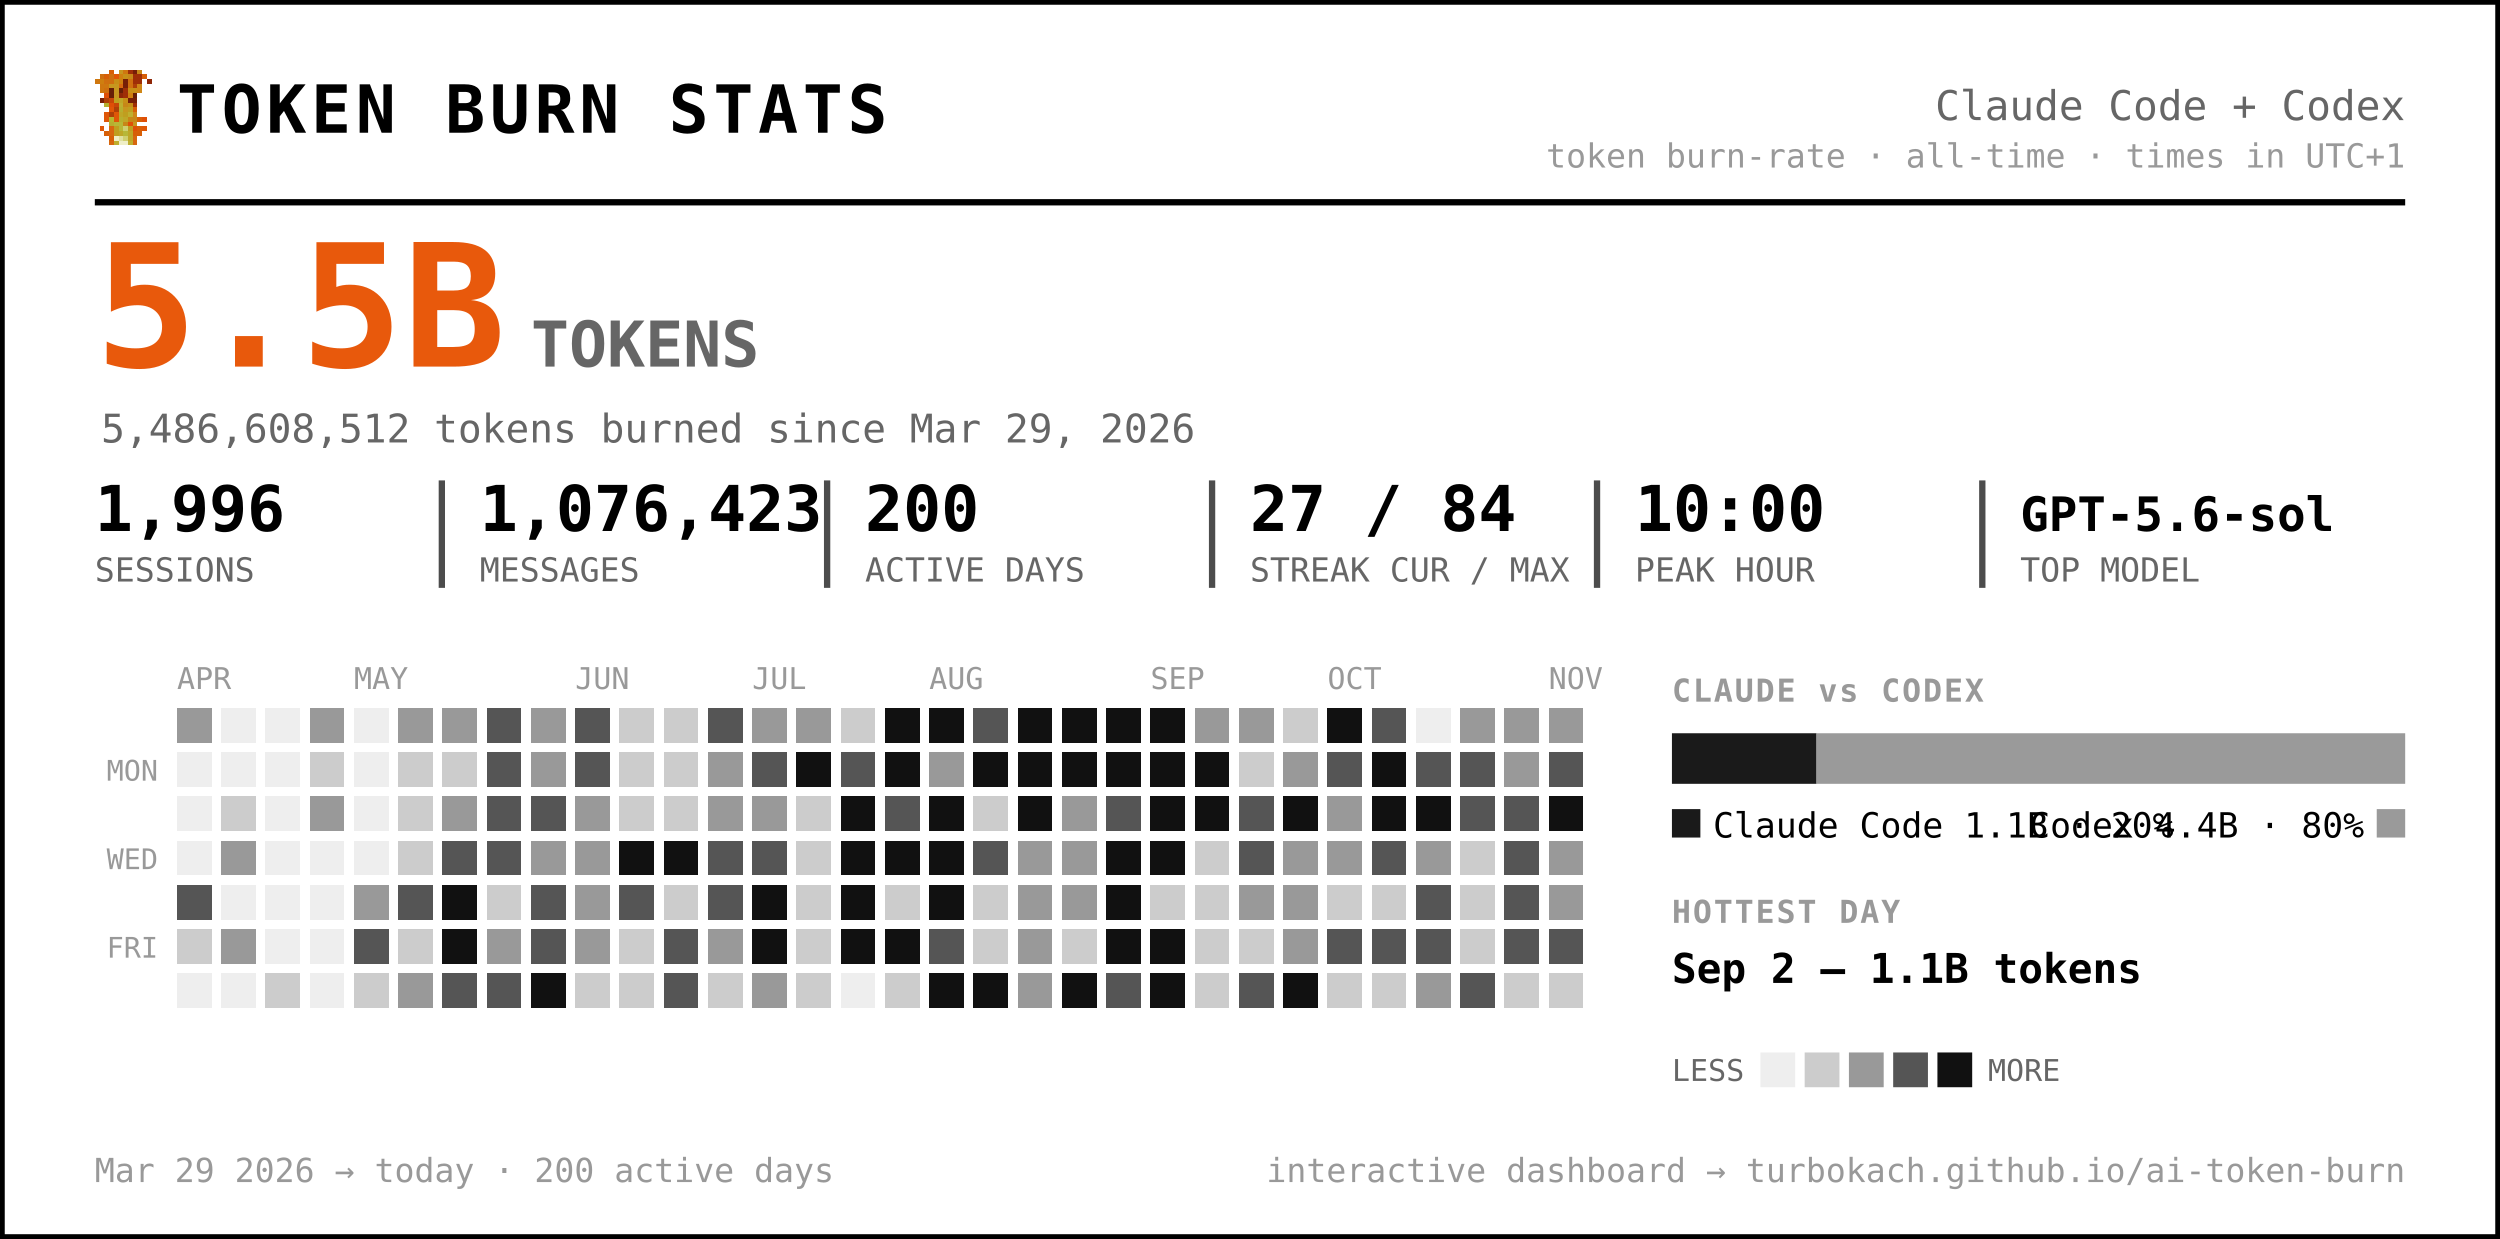
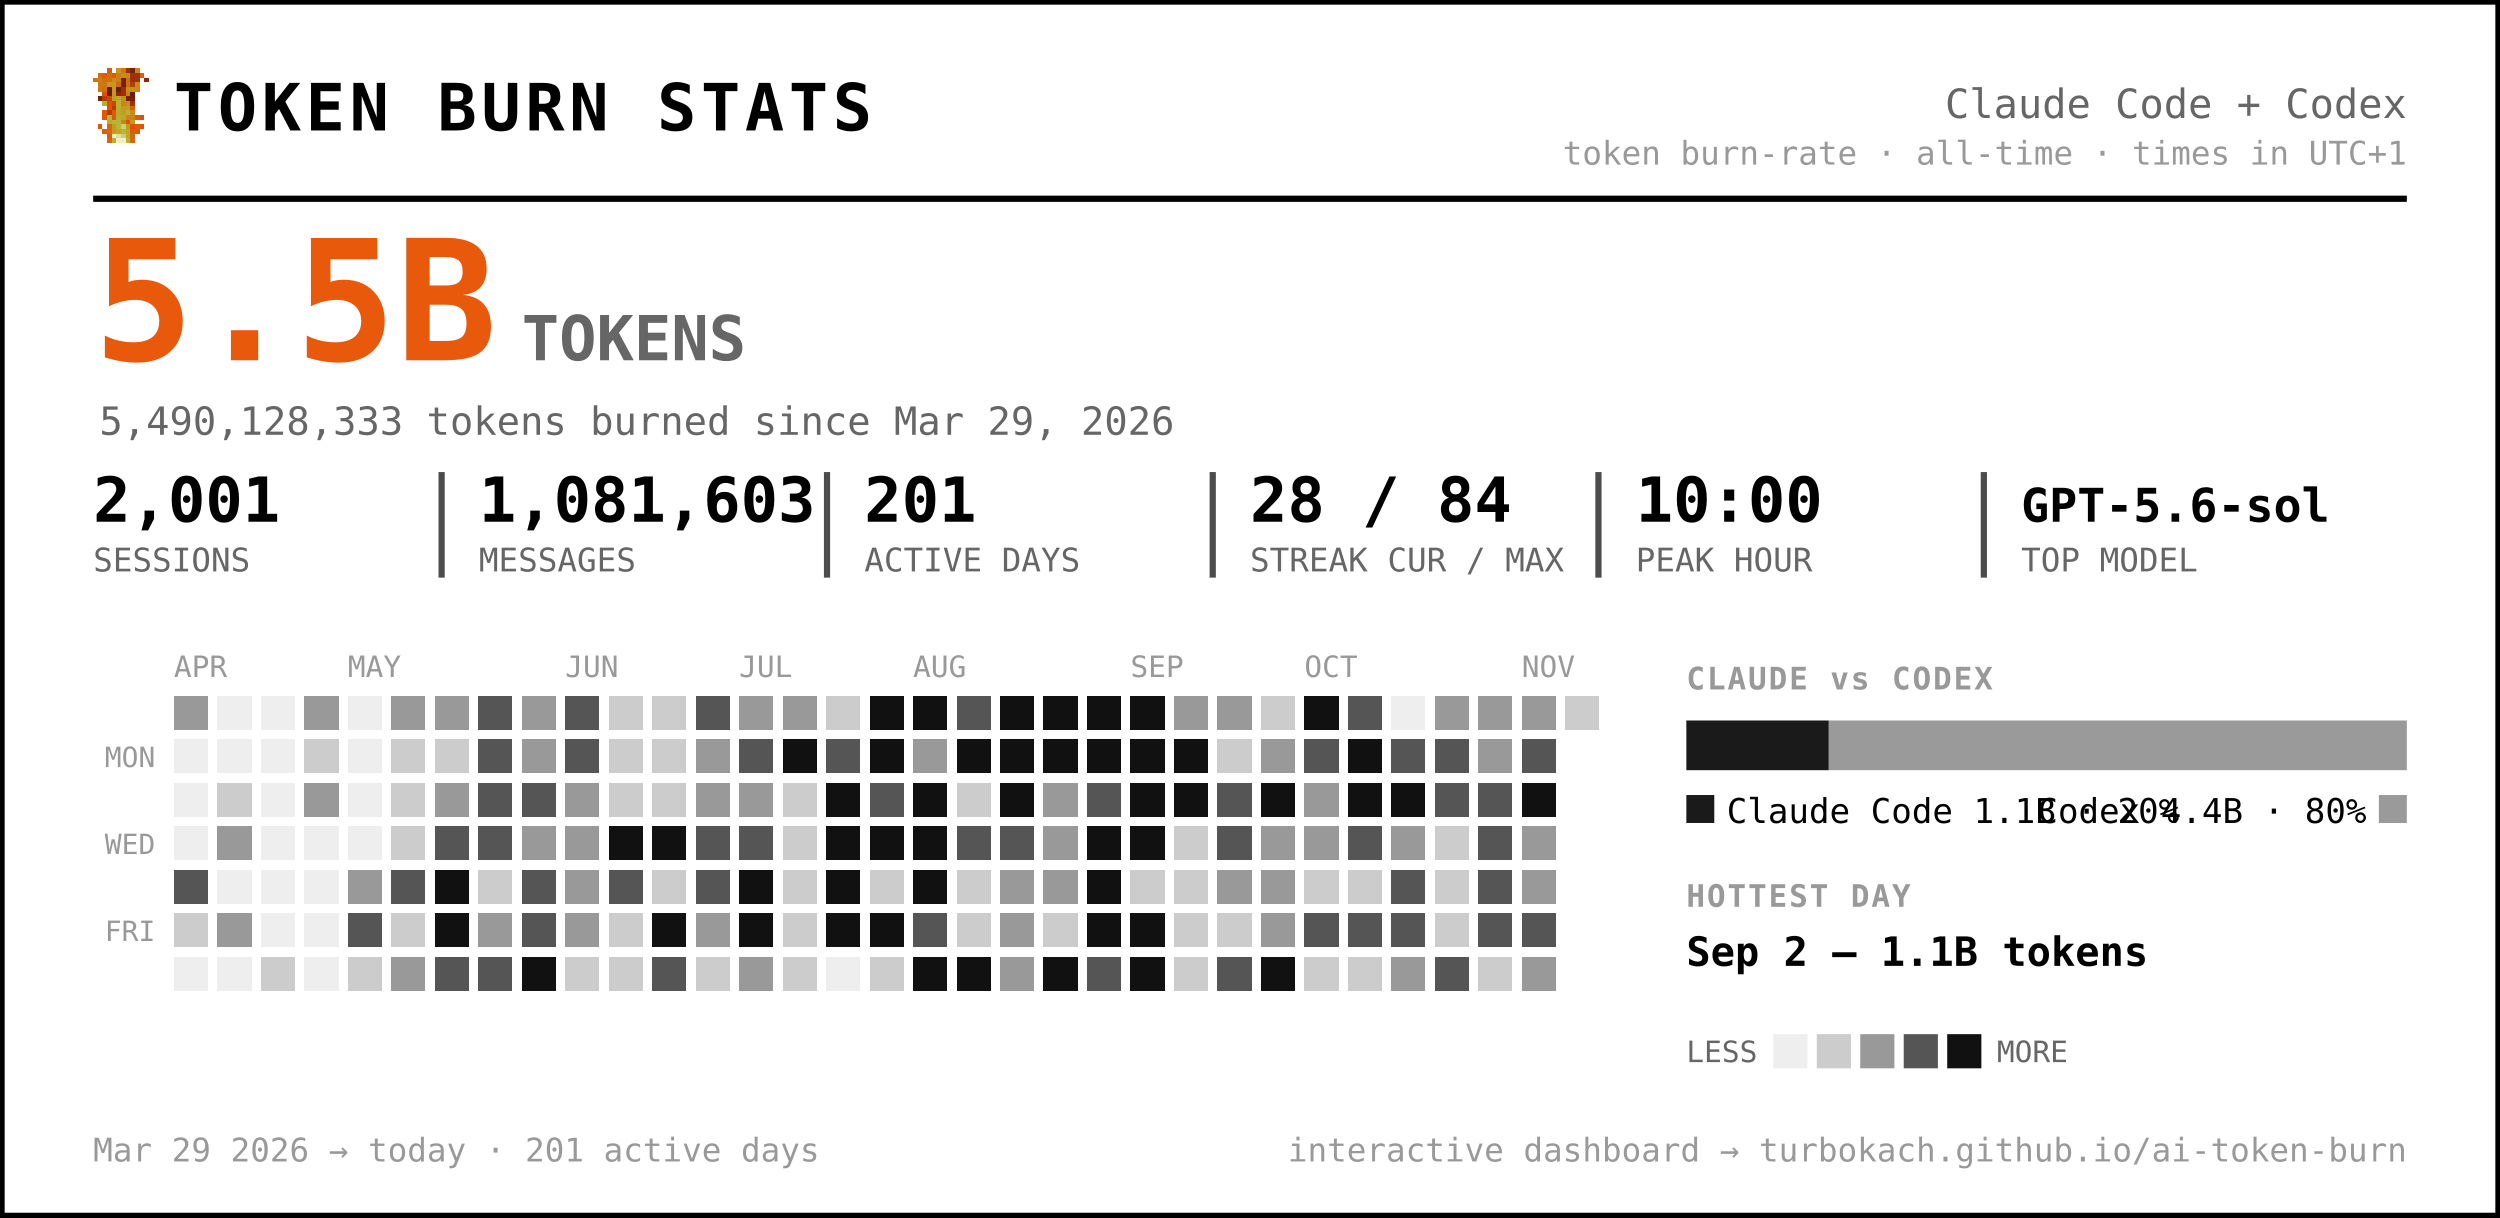
- <svg xmlns="http://www.w3.org/2000/svg" width="791" height="392" viewBox="0 0 791 392" font-family="ui-monospace, 'SF Mono', 'Cascadia Code', Menlo, Consolas, monospace" role="img" aria-label="Token burn — Claude Code + Codex">
-   <rect x="0.5" y="0.5" width="790" height="391" rx="0" fill="#ffffff" stroke="#000000" stroke-width="2" />
+ <svg xmlns="http://www.w3.org/2000/svg" width="805" height="392" viewBox="0 0 805 392" font-family="ui-monospace, 'SF Mono', 'Cascadia Code', Menlo, Consolas, monospace" role="img" aria-label="Token burn — Claude Code + Codex">
+   <rect x="0.5" y="0.5" width="804" height="391" rx="0" fill="#ffffff" stroke="#000000" stroke-width="2" />
  <g transform="translate(30,22) scale(1.5)" shape-rendering="crispEdges">
    <rect x="3" y="0" width="1" height="1" fill="#d75f07" />
    <rect x="5" y="0" width="1" height="1" fill="#c7971f" />
    <rect x="6" y="0" width="1" height="1" fill="#cf770f" />
    <rect x="7" y="0" width="1" height="1" fill="#9f2f07" />
    <rect x="8" y="0" width="1" height="1" fill="#771f07" />
    <rect x="9" y="0" width="1" height="1" fill="#c78717" />
    <rect x="1" y="1" width="1" height="1" fill="#cf6f0f" />
    <rect x="2" y="1" width="1" height="1" fill="#d75f07" />
    <rect x="3" y="1" width="1" height="1" fill="#cf6f0f" />
    <rect x="4" y="1" width="1" height="1" fill="#df5707" />
    <rect x="5" y="1" width="1" height="1" fill="#cf7f0f" />
    <rect x="6" y="1" width="1" height="1" fill="#c78f17" />
    <rect x="7" y="1" width="1" height="1" fill="#c78717" />
    <rect x="8" y="1" width="1" height="1" fill="#9f2f07" />
    <rect x="9" y="1" width="1" height="1" fill="#9f2f07" />
    <rect x="10" y="1" width="1" height="1" fill="#d75f07" />
    <rect x="0" y="2" width="1" height="1" fill="#cf770f" />
    <rect x="1" y="2" width="1" height="1" fill="#cf7f0f" />
    <rect x="2" y="2" width="1" height="1" fill="#cf6f0f" />
    <rect x="3" y="2" width="1" height="1" fill="#cf6f0f" />
    <rect x="4" y="2" width="1" height="1" fill="#c78f17" />
    <rect x="5" y="2" width="1" height="1" fill="#cf7f0f" />
    <rect x="6" y="2" width="1" height="1" fill="#771f07" />
    <rect x="7" y="2" width="1" height="1" fill="#cf6f0f" />
    <rect x="8" y="2" width="1" height="1" fill="#9f2f07" />
    <rect x="9" y="2" width="1" height="1" fill="#9f2f07" />
    <rect x="11" y="2" width="1" height="1" fill="#8f2707" />
    <rect x="1" y="3" width="1" height="1" fill="#cf770f" />
    <rect x="2" y="3" width="1" height="1" fill="#cf770f" />
    <rect x="3" y="3" width="1" height="1" fill="#c7971f" />
    <rect x="4" y="3" width="1" height="1" fill="#c7971f" />
    <rect x="5" y="3" width="1" height="1" fill="#d7670f" />
    <rect x="6" y="3" width="1" height="1" fill="#771f07" />
    <rect x="7" y="3" width="1" height="1" fill="#cf6f0f" />
    <rect x="8" y="3" width="1" height="1" fill="#af3f07" />
    <rect x="9" y="3" width="1" height="1" fill="#cf8717" />
    <rect x="1" y="4" width="1" height="1" fill="#cf770f" />
    <rect x="2" y="4" width="1" height="1" fill="#cf6f0f" />
    <rect x="3" y="4" width="1" height="1" fill="#671f07" />
    <rect x="4" y="4" width="1" height="1" fill="#c7971f" />
    <rect x="5" y="4" width="1" height="1" fill="#671f07" />
    <rect x="6" y="4" width="1" height="1" fill="#9f2f07" />
    <rect x="7" y="4" width="1" height="1" fill="#c78f17" />
    <rect x="8" y="4" width="1" height="1" fill="#c78f17" />
    <rect x="9" y="4" width="1" height="1" fill="#cf8717" />
    <rect x="2" y="5" width="1" height="1" fill="#df4f07" />
    <rect x="3" y="5" width="1" height="1" fill="#671f07" />
    <rect x="4" y="5" width="1" height="1" fill="#c7971f" />
    <rect x="5" y="5" width="1" height="1" fill="#8f2707" />
    <rect x="6" y="5" width="1" height="1" fill="#9f2f07" />
    <rect x="7" y="5" width="1" height="1" fill="#cf7f0f" />
    <rect x="8" y="5" width="1" height="1" fill="#671f07" />
    <rect x="1" y="6" width="1" height="1" fill="#771f07" />
    <rect x="2" y="6" width="1" height="1" fill="#af3f07" />
    <rect x="3" y="6" width="1" height="1" fill="#c74707" />
    <rect x="4" y="6" width="1" height="1" fill="#bf9f1f" />
    <rect x="5" y="6" width="1" height="1" fill="#bfa727" />
    <rect x="6" y="6" width="1" height="1" fill="#c78f17" />
    <rect x="7" y="6" width="1" height="1" fill="#771f07" />
    <rect x="8" y="6" width="1" height="1" fill="#771f07" />
    <rect x="2" y="7" width="1" height="1" fill="#b7af2f" />
    <rect x="3" y="7" width="1" height="1" fill="#df4f07" />
    <rect x="4" y="7" width="1" height="1" fill="#c74707" />
    <rect x="5" y="7" width="1" height="1" fill="#bfaf2f" />
    <rect x="6" y="7" width="1" height="1" fill="#c78717" />
    <rect x="7" y="7" width="1" height="1" fill="#c78f17" />
    <rect x="8" y="7" width="1" height="1" fill="#9f2f07" />
    <rect x="3" y="8" width="1" height="1" fill="#df5707" />
    <rect x="4" y="8" width="1" height="1" fill="#af3f07" />
    <rect x="5" y="8" width="1" height="1" fill="#b7af2f" />
    <rect x="6" y="8" width="1" height="1" fill="#c7971f" />
    <rect x="7" y="8" width="1" height="1" fill="#bf9f1f" />
    <rect x="8" y="8" width="1" height="1" fill="#d75f07" />
    <rect x="2" y="9" width="1" height="1" fill="#df5707" />
    <rect x="3" y="9" width="1" height="1" fill="#af3f07" />
    <rect x="4" y="9" width="1" height="1" fill="#df5707" />
    <rect x="5" y="9" width="1" height="1" fill="#bfa727" />
    <rect x="6" y="9" width="1" height="1" fill="#bf9f1f" />
    <rect x="7" y="9" width="1" height="1" fill="#bfaf2f" />
    <rect x="8" y="9" width="1" height="1" fill="#cf8717" />
    <rect x="2" y="10" width="1" height="1" fill="#df5707" />
    <rect x="3" y="10" width="1" height="1" fill="#b7b72f" />
    <rect x="4" y="10" width="1" height="1" fill="#df5707" />
    <rect x="5" y="10" width="1" height="1" fill="#b7af2f" />
    <rect x="6" y="10" width="1" height="1" fill="#bfa727" />
    <rect x="7" y="10" width="1" height="1" fill="#c78717" />
    <rect x="8" y="10" width="1" height="1" fill="#c78717" />
    <rect x="9" y="10" width="1" height="1" fill="#d75f07" />
    <rect x="10" y="10" width="1" height="1" fill="#df4f07" />
    <rect x="3" y="11" width="1" height="1" fill="#b7af2f" />
    <rect x="4" y="11" width="1" height="1" fill="#b7b737" />
    <rect x="5" y="11" width="1" height="1" fill="#b7b737" />
    <rect x="6" y="11" width="1" height="1" fill="#c78717" />
    <rect x="7" y="11" width="1" height="1" fill="#df4f07" />
    <rect x="8" y="11" width="1" height="1" fill="#c7971f" />
    <rect x="1" y="12" width="1" height="1" fill="#df5707" />
    <rect x="3" y="12" width="1" height="1" fill="#d7670f" />
    <rect x="4" y="12" width="1" height="1" fill="#bf9f1f" />
    <rect x="5" y="12" width="1" height="1" fill="#b7b737" />
    <rect x="6" y="12" width="1" height="1" fill="#cfcf6f" />
    <rect x="7" y="12" width="1" height="1" fill="#bf9f1f" />
    <rect x="8" y="12" width="1" height="1" fill="#df4f07" />
    <rect x="9" y="12" width="1" height="1" fill="#d75f07" />
    <rect x="10" y="12" width="1" height="1" fill="#df5707" />
    <rect x="2" y="13" width="1" height="1" fill="#d75f07" />
    <rect x="3" y="13" width="1" height="1" fill="#d7670f" />
    <rect x="4" y="13" width="1" height="1" fill="#bf9f1f" />
    <rect x="5" y="13" width="1" height="1" fill="#bfa727" />
    <rect x="6" y="13" width="1" height="1" fill="#b7b737" />
    <rect x="7" y="13" width="1" height="1" fill="#bfa727" />
    <rect x="8" y="13" width="1" height="1" fill="#d75f07" />
    <rect x="9" y="13" width="1" height="1" fill="#d75f07" />
    <rect x="3" y="14" width="1" height="1" fill="#d75f07" />
    <rect x="4" y="14" width="1" height="1" fill="#efefc7" />
    <rect x="5" y="14" width="1" height="1" fill="#dfdf9f" />
    <rect x="6" y="14" width="1" height="1" fill="#cfcf6f" />
    <rect x="7" y="14" width="1" height="1" fill="#bfa727" />
    <rect x="8" y="14" width="1" height="1" fill="#d7670f" />
    <rect x="3" y="15" width="1" height="1" fill="#d7670f" />
    <rect x="4" y="15" width="1" height="1" fill="#bfaf2f" />
    <rect x="5" y="15" width="1" height="1" fill="#efefc7" />
    <rect x="6" y="15" width="1" height="1" fill="#efefc7" />
    <rect x="7" y="15" width="1" height="1" fill="#bfaf2f" />
    <rect x="8" y="15" width="1" height="1" fill="#d7670f" />
  </g>
  <text x="56.0" y="42.0" font-size="21" fill="#000000" font-weight="800" letter-spacing="1.5">TOKEN BURN STATS</text>
-   <text x="761.0" y="38.0" font-size="13" fill="#666666" text-anchor="end">Claude Code + Codex</text>
-   <text x="761.0" y="53.0" font-size="10.5" fill="#999999" text-anchor="end">token burn-rate · all-time · times in UTC+1</text>
-   <line x1="30" y1="64" x2="761" y2="64" stroke="#000000" stroke-width="2" />
+   <text x="775.0" y="38.0" font-size="13" fill="#666666" text-anchor="end">Claude Code + Codex</text>
+   <text x="775.0" y="53.0" font-size="10.5" fill="#999999" text-anchor="end">token burn-rate · all-time · times in UTC+1</text>
+   <line x1="30" y1="64" x2="775" y2="64" stroke="#000000" stroke-width="2" />
  <text x="30.0" y="116.0" font-size="54" fill="#e8590c" font-weight="800">5.5B</text>
  <text x="168.0" y="116.0" font-size="20" fill="#666666" font-weight="600">TOKENS</text>
-   <text x="32.0" y="140.0" font-size="12.5" fill="#666666">5,486,608,512 tokens burned since Mar 29, 2026</text>
-   <text x="30.0" y="168.0" font-size="20" fill="#000000" font-weight="700">1,996</text>
+   <text x="32.0" y="140.0" font-size="12.5" fill="#666666">5,490,128,333 tokens burned since Mar 29, 2026</text>
+   <text x="30.0" y="168.0" font-size="20" fill="#000000" font-weight="700">2,001</text>
  <text x="30.0" y="184.0" font-size="10.5" fill="#666666">SESSIONS</text>
-   <text x="151.8" y="168.0" font-size="20" fill="#000000" font-weight="700">1,076,423</text>
-   <text x="151.8" y="184.0" font-size="10.5" fill="#666666">MESSAGES</text>
-   <line x1="139.8" y1="152" x2="139.8" y2="186" stroke="#000000" stroke-width="2" opacity="0.7" />
-   <text x="273.7" y="168.0" font-size="20" fill="#000000" font-weight="700">200</text>
-   <text x="273.7" y="184.0" font-size="10.5" fill="#666666">ACTIVE DAYS</text>
-   <line x1="261.7" y1="152" x2="261.7" y2="186" stroke="#000000" stroke-width="2" opacity="0.7" />
-   <text x="395.5" y="168.0" font-size="20" fill="#000000" font-weight="700">27 / 84</text>
-   <text x="395.5" y="184.0" font-size="10.5" fill="#666666">STREAK CUR / MAX</text>
-   <line x1="383.5" y1="152" x2="383.5" y2="186" stroke="#000000" stroke-width="2" opacity="0.7" />
-   <text x="517.3" y="168.0" font-size="20" fill="#000000" font-weight="700">10:00</text>
-   <text x="517.3" y="184.0" font-size="10.5" fill="#666666">PEAK HOUR</text>
-   <line x1="505.3" y1="152" x2="505.3" y2="186" stroke="#000000" stroke-width="2" opacity="0.7" />
-   <text x="639.2" y="168.0" font-size="15" fill="#000000" font-weight="700">GPT-5.6-sol</text>
-   <text x="639.2" y="184.0" font-size="10.5" fill="#666666">TOP MODEL</text>
-   <line x1="627.2" y1="152" x2="627.2" y2="186" stroke="#000000" stroke-width="2" opacity="0.7" />
+   <text x="154.2" y="168.0" font-size="20" fill="#000000" font-weight="700">1,081,603</text>
+   <text x="154.2" y="184.0" font-size="10.5" fill="#666666">MESSAGES</text>
+   <line x1="142.2" y1="152" x2="142.2" y2="186" stroke="#000000" stroke-width="2" opacity="0.7" />
+   <text x="278.3" y="168.0" font-size="20" fill="#000000" font-weight="700">201</text>
+   <text x="278.3" y="184.0" font-size="10.5" fill="#666666">ACTIVE DAYS</text>
+   <line x1="266.3" y1="152" x2="266.3" y2="186" stroke="#000000" stroke-width="2" opacity="0.7" />
+   <text x="402.5" y="168.0" font-size="20" fill="#000000" font-weight="700">28 / 84</text>
+   <text x="402.5" y="184.0" font-size="10.5" fill="#666666">STREAK CUR / MAX</text>
+   <line x1="390.5" y1="152" x2="390.5" y2="186" stroke="#000000" stroke-width="2" opacity="0.7" />
+   <text x="526.7" y="168.0" font-size="20" fill="#000000" font-weight="700">10:00</text>
+   <text x="526.7" y="184.0" font-size="10.5" fill="#666666">PEAK HOUR</text>
+   <line x1="514.7" y1="152" x2="514.7" y2="186" stroke="#000000" stroke-width="2" opacity="0.7" />
+   <text x="650.8" y="168.0" font-size="15" fill="#000000" font-weight="700">GPT-5.6-sol</text>
+   <text x="650.8" y="184.0" font-size="10.5" fill="#666666">TOP MODEL</text>
+   <line x1="638.8" y1="152" x2="638.8" y2="186" stroke="#000000" stroke-width="2" opacity="0.7" />
  <text x="56.0" y="218.0" font-size="9.5" fill="#999999">APR</text>
  <text x="112.0" y="218.0" font-size="9.5" fill="#999999">MAY</text>
  <text x="182.0" y="218.0" font-size="9.5" fill="#999999">JUN</text>
  <text x="238.0" y="218.0" font-size="9.5" fill="#999999">JUL</text>
  <text x="294.0" y="218.0" font-size="9.5" fill="#999999">AUG</text>
  <text x="364.0" y="218.0" font-size="9.5" fill="#999999">SEP</text>
  <text x="420.0" y="218.0" font-size="9.5" fill="#999999">OCT</text>
  <text x="490.0" y="218.0" font-size="9.5" fill="#999999">NOV</text>
  <text x="50.0" y="247.0" font-size="9" fill="#999999" text-anchor="end">MON</text>
  <text x="50.0" y="275.0" font-size="9" fill="#999999" text-anchor="end">WED</text>
  <text x="50.0" y="303.0" font-size="9" fill="#999999" text-anchor="end">FRI</text>
  <g shape-rendering="crispEdges">
    <rect x="126" y="238" width="11" height="11" rx="0" fill="#cccccc" />
    <rect x="126" y="252" width="11" height="11" rx="0" fill="#cccccc" />
    <rect x="126" y="266" width="11" height="11" rx="0" fill="#cccccc" />
    <rect x="126" y="280" width="11" height="11" rx="0" fill="#555555" />
    <rect x="126" y="294" width="11" height="11" rx="0" fill="#cccccc" />
    <rect x="126" y="308" width="11" height="11" rx="0" fill="#999999" />
    <rect x="140" y="224" width="11" height="11" rx="0" fill="#999999" />
    <rect x="140" y="238" width="11" height="11" rx="0" fill="#cccccc" />
    <rect x="140" y="252" width="11" height="11" rx="0" fill="#999999" />
    <rect x="140" y="266" width="11" height="11" rx="0" fill="#555555" />
    <rect x="140" y="280" width="11" height="11" rx="0" fill="#111111" />
    <rect x="140" y="294" width="11" height="11" rx="0" fill="#111111" />
    <rect x="140" y="308" width="11" height="11" rx="0" fill="#555555" />
    <rect x="154" y="224" width="11" height="11" rx="0" fill="#555555" />
    <rect x="154" y="238" width="11" height="11" rx="0" fill="#555555" />
    <rect x="154" y="252" width="11" height="11" rx="0" fill="#555555" />
    <rect x="154" y="266" width="11" height="11" rx="0" fill="#555555" />
    <rect x="154" y="280" width="11" height="11" rx="0" fill="#cccccc" />
    <rect x="154" y="294" width="11" height="11" rx="0" fill="#999999" />
    <rect x="154" y="308" width="11" height="11" rx="0" fill="#555555" />
    <rect x="168" y="224" width="11" height="11" rx="0" fill="#999999" />
    <rect x="168" y="238" width="11" height="11" rx="0" fill="#999999" />
    <rect x="168" y="252" width="11" height="11" rx="0" fill="#555555" />
    <rect x="168" y="266" width="11" height="11" rx="0" fill="#999999" />
    <rect x="168" y="280" width="11" height="11" rx="0" fill="#555555" />
    <rect x="168" y="294" width="11" height="11" rx="0" fill="#555555" />
    <rect x="168" y="308" width="11" height="11" rx="0" fill="#111111" />
    <rect x="182" y="224" width="11" height="11" rx="0" fill="#555555" />
    <rect x="182" y="238" width="11" height="11" rx="0" fill="#555555" />
    <rect x="182" y="252" width="11" height="11" rx="0" fill="#999999" />
    <rect x="182" y="266" width="11" height="11" rx="0" fill="#999999" />
    <rect x="182" y="280" width="11" height="11" rx="0" fill="#999999" />
    <rect x="182" y="294" width="11" height="11" rx="0" fill="#999999" />
    <rect x="182" y="308" width="11" height="11" rx="0" fill="#cccccc" />
    <rect x="196" y="224" width="11" height="11" rx="0" fill="#cccccc" />
    <rect x="196" y="238" width="11" height="11" rx="0" fill="#cccccc" />
    <rect x="196" y="252" width="11" height="11" rx="0" fill="#cccccc" />
    <rect x="196" y="266" width="11" height="11" rx="0" fill="#111111" />
    <rect x="196" y="280" width="11" height="11" rx="0" fill="#555555" />
    <rect x="196" y="294" width="11" height="11" rx="0" fill="#cccccc" />
    <rect x="196" y="308" width="11" height="11" rx="0" fill="#cccccc" />
    <rect x="210" y="224" width="11" height="11" rx="0" fill="#cccccc" />
    <rect x="210" y="238" width="11" height="11" rx="0" fill="#cccccc" />
    <rect x="210" y="252" width="11" height="11" rx="0" fill="#cccccc" />
    <rect x="210" y="266" width="11" height="11" rx="0" fill="#111111" />
    <rect x="210" y="280" width="11" height="11" rx="0" fill="#cccccc" />
-     <rect x="210" y="294" width="11" height="11" rx="0" fill="#555555" />
+     <rect x="210" y="294" width="11" height="11" rx="0" fill="#111111" />
    <rect x="210" y="308" width="11" height="11" rx="0" fill="#555555" />
    <rect x="224" y="224" width="11" height="11" rx="0" fill="#555555" />
    <rect x="224" y="238" width="11" height="11" rx="0" fill="#999999" />
    <rect x="224" y="252" width="11" height="11" rx="0" fill="#999999" />
    <rect x="224" y="266" width="11" height="11" rx="0" fill="#555555" />
    <rect x="224" y="280" width="11" height="11" rx="0" fill="#555555" />
    <rect x="224" y="294" width="11" height="11" rx="0" fill="#999999" />
    <rect x="224" y="308" width="11" height="11" rx="0" fill="#cccccc" />
    <rect x="238" y="224" width="11" height="11" rx="0" fill="#999999" />
    <rect x="238" y="238" width="11" height="11" rx="0" fill="#555555" />
    <rect x="238" y="252" width="11" height="11" rx="0" fill="#999999" />
    <rect x="238" y="266" width="11" height="11" rx="0" fill="#555555" />
    <rect x="238" y="280" width="11" height="11" rx="0" fill="#111111" />
    <rect x="238" y="294" width="11" height="11" rx="0" fill="#111111" />
    <rect x="238" y="308" width="11" height="11" rx="0" fill="#999999" />
    <rect x="252" y="224" width="11" height="11" rx="0" fill="#999999" />
    <rect x="252" y="238" width="11" height="11" rx="0" fill="#111111" />
    <rect x="252" y="252" width="11" height="11" rx="0" fill="#cccccc" />
    <rect x="252" y="266" width="11" height="11" rx="0" fill="#cccccc" />
    <rect x="252" y="280" width="11" height="11" rx="0" fill="#cccccc" />
    <rect x="252" y="294" width="11" height="11" rx="0" fill="#cccccc" />
    <rect x="252" y="308" width="11" height="11" rx="0" fill="#cccccc" />
    <rect x="266" y="224" width="11" height="11" rx="0" fill="#cccccc" />
    <rect x="266" y="238" width="11" height="11" rx="0" fill="#555555" />
    <rect x="266" y="252" width="11" height="11" rx="0" fill="#111111" />
    <rect x="266" y="266" width="11" height="11" rx="0" fill="#111111" />
    <rect x="266" y="280" width="11" height="11" rx="0" fill="#111111" />
    <rect x="266" y="294" width="11" height="11" rx="0" fill="#111111" />
    <rect x="280" y="224" width="11" height="11" rx="0" fill="#111111" />
    <rect x="280" y="238" width="11" height="11" rx="0" fill="#111111" />
    <rect x="280" y="252" width="11" height="11" rx="0" fill="#555555" />
    <rect x="280" y="266" width="11" height="11" rx="0" fill="#111111" />
    <rect x="280" y="280" width="11" height="11" rx="0" fill="#cccccc" />
    <rect x="280" y="294" width="11" height="11" rx="0" fill="#111111" />
    <rect x="280" y="308" width="11" height="11" rx="0" fill="#cccccc" />
    <rect x="294" y="224" width="11" height="11" rx="0" fill="#111111" />
    <rect x="294" y="238" width="11" height="11" rx="0" fill="#999999" />
    <rect x="294" y="252" width="11" height="11" rx="0" fill="#111111" />
    <rect x="294" y="266" width="11" height="11" rx="0" fill="#111111" />
    <rect x="294" y="280" width="11" height="11" rx="0" fill="#111111" />
    <rect x="294" y="294" width="11" height="11" rx="0" fill="#555555" />
    <rect x="294" y="308" width="11" height="11" rx="0" fill="#111111" />
    <rect x="308" y="224" width="11" height="11" rx="0" fill="#555555" />
    <rect x="308" y="238" width="11" height="11" rx="0" fill="#111111" />
    <rect x="308" y="252" width="11" height="11" rx="0" fill="#cccccc" />
    <rect x="308" y="266" width="11" height="11" rx="0" fill="#555555" />
    <rect x="308" y="280" width="11" height="11" rx="0" fill="#cccccc" />
    <rect x="308" y="294" width="11" height="11" rx="0" fill="#cccccc" />
    <rect x="308" y="308" width="11" height="11" rx="0" fill="#111111" />
    <rect x="322" y="224" width="11" height="11" rx="0" fill="#111111" />
    <rect x="322" y="238" width="11" height="11" rx="0" fill="#111111" />
    <rect x="322" y="252" width="11" height="11" rx="0" fill="#111111" />
-     <rect x="322" y="266" width="11" height="11" rx="0" fill="#999999" />
+     <rect x="322" y="266" width="11" height="11" rx="0" fill="#555555" />
    <rect x="322" y="280" width="11" height="11" rx="0" fill="#999999" />
    <rect x="322" y="294" width="11" height="11" rx="0" fill="#999999" />
    <rect x="322" y="308" width="11" height="11" rx="0" fill="#999999" />
    <rect x="336" y="224" width="11" height="11" rx="0" fill="#111111" />
    <rect x="336" y="238" width="11" height="11" rx="0" fill="#111111" />
    <rect x="336" y="252" width="11" height="11" rx="0" fill="#999999" />
    <rect x="336" y="266" width="11" height="11" rx="0" fill="#999999" />
    <rect x="336" y="280" width="11" height="11" rx="0" fill="#999999" />
    <rect x="336" y="294" width="11" height="11" rx="0" fill="#cccccc" />
    <rect x="336" y="308" width="11" height="11" rx="0" fill="#111111" />
    <rect x="350" y="224" width="11" height="11" rx="0" fill="#111111" />
    <rect x="350" y="238" width="11" height="11" rx="0" fill="#111111" />
    <rect x="350" y="252" width="11" height="11" rx="0" fill="#555555" />
    <rect x="350" y="266" width="11" height="11" rx="0" fill="#111111" />
    <rect x="350" y="280" width="11" height="11" rx="0" fill="#111111" />
    <rect x="350" y="294" width="11" height="11" rx="0" fill="#111111" />
    <rect x="350" y="308" width="11" height="11" rx="0" fill="#555555" />
    <rect x="364" y="224" width="11" height="11" rx="0" fill="#111111" />
    <rect x="364" y="238" width="11" height="11" rx="0" fill="#111111" />
    <rect x="364" y="252" width="11" height="11" rx="0" fill="#111111" />
    <rect x="364" y="266" width="11" height="11" rx="0" fill="#111111" />
    <rect x="364" y="280" width="11" height="11" rx="0" fill="#cccccc" />
    <rect x="364" y="294" width="11" height="11" rx="0" fill="#111111" />
    <rect x="364" y="308" width="11" height="11" rx="0" fill="#111111" />
    <rect x="378" y="224" width="11" height="11" rx="0" fill="#999999" />
    <rect x="378" y="238" width="11" height="11" rx="0" fill="#111111" />
    <rect x="378" y="252" width="11" height="11" rx="0" fill="#111111" />
    <rect x="378" y="266" width="11" height="11" rx="0" fill="#cccccc" />
    <rect x="378" y="280" width="11" height="11" rx="0" fill="#cccccc" />
    <rect x="378" y="294" width="11" height="11" rx="0" fill="#cccccc" />
    <rect x="378" y="308" width="11" height="11" rx="0" fill="#cccccc" />
    <rect x="392" y="224" width="11" height="11" rx="0" fill="#999999" />
    <rect x="392" y="238" width="11" height="11" rx="0" fill="#cccccc" />
    <rect x="392" y="252" width="11" height="11" rx="0" fill="#555555" />
    <rect x="392" y="266" width="11" height="11" rx="0" fill="#555555" />
    <rect x="392" y="280" width="11" height="11" rx="0" fill="#999999" />
    <rect x="392" y="294" width="11" height="11" rx="0" fill="#cccccc" />
    <rect x="392" y="308" width="11" height="11" rx="0" fill="#555555" />
    <rect x="406" y="224" width="11" height="11" rx="0" fill="#cccccc" />
    <rect x="406" y="238" width="11" height="11" rx="0" fill="#999999" />
    <rect x="406" y="252" width="11" height="11" rx="0" fill="#111111" />
    <rect x="406" y="266" width="11" height="11" rx="0" fill="#999999" />
    <rect x="406" y="280" width="11" height="11" rx="0" fill="#999999" />
    <rect x="406" y="294" width="11" height="11" rx="0" fill="#999999" />
    <rect x="406" y="308" width="11" height="11" rx="0" fill="#111111" />
    <rect x="420" y="224" width="11" height="11" rx="0" fill="#111111" />
    <rect x="420" y="238" width="11" height="11" rx="0" fill="#555555" />
    <rect x="420" y="252" width="11" height="11" rx="0" fill="#999999" />
    <rect x="420" y="266" width="11" height="11" rx="0" fill="#999999" />
    <rect x="420" y="280" width="11" height="11" rx="0" fill="#cccccc" />
    <rect x="420" y="294" width="11" height="11" rx="0" fill="#555555" />
    <rect x="420" y="308" width="11" height="11" rx="0" fill="#cccccc" />
    <rect x="434" y="224" width="11" height="11" rx="0" fill="#555555" />
    <rect x="434" y="238" width="11" height="11" rx="0" fill="#111111" />
    <rect x="434" y="252" width="11" height="11" rx="0" fill="#111111" />
    <rect x="434" y="266" width="11" height="11" rx="0" fill="#555555" />
    <rect x="434" y="280" width="11" height="11" rx="0" fill="#cccccc" />
    <rect x="434" y="294" width="11" height="11" rx="0" fill="#555555" />
    <rect x="434" y="308" width="11" height="11" rx="0" fill="#cccccc" />
    <rect x="448" y="238" width="11" height="11" rx="0" fill="#555555" />
    <rect x="448" y="252" width="11" height="11" rx="0" fill="#111111" />
    <rect x="448" y="266" width="11" height="11" rx="0" fill="#999999" />
    <rect x="448" y="280" width="11" height="11" rx="0" fill="#555555" />
    <rect x="448" y="294" width="11" height="11" rx="0" fill="#555555" />
    <rect x="448" y="308" width="11" height="11" rx="0" fill="#999999" />
    <rect x="462" y="224" width="11" height="11" rx="0" fill="#999999" />
    <rect x="462" y="238" width="11" height="11" rx="0" fill="#555555" />
    <rect x="462" y="252" width="11" height="11" rx="0" fill="#555555" />
    <rect x="462" y="266" width="11" height="11" rx="0" fill="#cccccc" />
    <rect x="462" y="280" width="11" height="11" rx="0" fill="#cccccc" />
    <rect x="462" y="294" width="11" height="11" rx="0" fill="#cccccc" />
    <rect x="462" y="308" width="11" height="11" rx="0" fill="#555555" />
    <rect x="476" y="224" width="11" height="11" rx="0" fill="#999999" />
    <rect x="476" y="238" width="11" height="11" rx="0" fill="#999999" />
    <rect x="476" y="252" width="11" height="11" rx="0" fill="#555555" />
    <rect x="476" y="266" width="11" height="11" rx="0" fill="#555555" />
    <rect x="476" y="280" width="11" height="11" rx="0" fill="#555555" />
    <rect x="476" y="294" width="11" height="11" rx="0" fill="#555555" />
    <rect x="476" y="308" width="11" height="11" rx="0" fill="#cccccc" />
    <rect x="490" y="224" width="11" height="11" rx="0" fill="#999999" />
    <rect x="490" y="238" width="11" height="11" rx="0" fill="#555555" />
    <rect x="490" y="252" width="11" height="11" rx="0" fill="#111111" />
    <rect x="490" y="266" width="11" height="11" rx="0" fill="#999999" />
    <rect x="490" y="280" width="11" height="11" rx="0" fill="#999999" />
    <rect x="490" y="294" width="11" height="11" rx="0" fill="#555555" />
-     <rect x="490" y="308" width="11" height="11" rx="0" fill="#cccccc" />
+     <rect x="490" y="308" width="11" height="11" rx="0" fill="#999999" />
+     <rect x="504" y="224" width="11" height="11" rx="0" fill="#cccccc" />
    <rect x="56" y="224" width="11" height="11" rx="0" fill="#999999" />
    <rect x="56" y="280" width="11" height="11" rx="0" fill="#555555" />
    <rect x="56" y="294" width="11" height="11" rx="0" fill="#cccccc" />
    <rect x="70" y="252" width="11" height="11" rx="0" fill="#cccccc" />
    <rect x="70" y="266" width="11" height="11" rx="0" fill="#999999" />
    <rect x="70" y="294" width="11" height="11" rx="0" fill="#999999" />
    <rect x="84" y="308" width="11" height="11" rx="0" fill="#cccccc" />
    <rect x="98" y="224" width="11" height="11" rx="0" fill="#999999" />
    <rect x="98" y="238" width="11" height="11" rx="0" fill="#cccccc" />
    <rect x="98" y="252" width="11" height="11" rx="0" fill="#999999" />
    <rect x="112" y="280" width="11" height="11" rx="0" fill="#999999" />
    <rect x="112" y="294" width="11" height="11" rx="0" fill="#555555" />
    <rect x="112" y="308" width="11" height="11" rx="0" fill="#cccccc" />
    <rect x="126" y="224" width="11" height="11" rx="0" fill="#999999" />
    <rect x="56" y="238" width="11" height="11" rx="0" fill="#eeeeee" />
    <rect x="56" y="252" width="11" height="11" rx="0" fill="#eeeeee" />
    <rect x="56" y="266" width="11" height="11" rx="0" fill="#eeeeee" />
    <rect x="56" y="308" width="11" height="11" rx="0" fill="#eeeeee" />
    <rect x="70" y="224" width="11" height="11" rx="0" fill="#eeeeee" />
    <rect x="70" y="238" width="11" height="11" rx="0" fill="#eeeeee" />
    <rect x="70" y="280" width="11" height="11" rx="0" fill="#eeeeee" />
    <rect x="70" y="308" width="11" height="11" rx="0" fill="#eeeeee" />
    <rect x="84" y="224" width="11" height="11" rx="0" fill="#eeeeee" />
    <rect x="84" y="238" width="11" height="11" rx="0" fill="#eeeeee" />
    <rect x="84" y="252" width="11" height="11" rx="0" fill="#eeeeee" />
    <rect x="84" y="266" width="11" height="11" rx="0" fill="#eeeeee" />
    <rect x="84" y="280" width="11" height="11" rx="0" fill="#eeeeee" />
    <rect x="84" y="294" width="11" height="11" rx="0" fill="#eeeeee" />
    <rect x="98" y="266" width="11" height="11" rx="0" fill="#eeeeee" />
    <rect x="98" y="280" width="11" height="11" rx="0" fill="#eeeeee" />
    <rect x="98" y="294" width="11" height="11" rx="0" fill="#eeeeee" />
    <rect x="98" y="308" width="11" height="11" rx="0" fill="#eeeeee" />
    <rect x="112" y="224" width="11" height="11" rx="0" fill="#eeeeee" />
    <rect x="112" y="238" width="11" height="11" rx="0" fill="#eeeeee" />
    <rect x="112" y="252" width="11" height="11" rx="0" fill="#eeeeee" />
    <rect x="112" y="266" width="11" height="11" rx="0" fill="#eeeeee" />
    <rect x="266" y="308" width="11" height="11" rx="0" fill="#eeeeee" />
    <rect x="448" y="224" width="11" height="11" rx="0" fill="#eeeeee" />
  </g>
-   <text x="529.0" y="222.0" font-size="10" fill="#999999" font-weight="700" letter-spacing="0.6">CLAUDE vs CODEX</text>
-   <path d="M529.00,232 H574.76 L574.76,232 V248.00 L574.76,248.00 H529.00 L529.00,248.00 V232.00 L529.00,232.00 Z" fill="#1a1a1a" />
-   <path d="M574.76,232 H761.00 L761.00,232 V248.00 L761.00,248.00 H574.76 L574.76,248.00 V232.00 L574.76,232.00 Z" fill="#9a9a9a" />
-   <rect x="529" y="256" width="9" height="9" rx="0" fill="#1a1a1a" />
-   <text x="542.0" y="265.0" font-size="11" fill="#000000">Claude Code  1.1B · 20%</text>
-   <rect x="752.0" y="256" width="9" height="9" rx="0" fill="#9a9a9a" />
-   <text x="748.0" y="265.0" font-size="11" fill="#000000" text-anchor="end">Codex  4.4B · 80%</text>
-   <text x="529.0" y="292.0" font-size="10" fill="#999999" font-weight="700" letter-spacing="0.6">HOTTEST DAY</text>
-   <text x="529.0" y="311.0" font-size="13" fill="#000000" font-weight="600">Sep 2 — 1.1B tokens</text>
-   <text x="529.0" y="342.0" font-size="9.5" fill="#666666">LESS</text>
-   <rect x="557" y="333" width="11" height="11" rx="0" fill="#eeeeee" />
-   <rect x="571" y="333" width="11" height="11" rx="0" fill="#cccccc" />
-   <rect x="585" y="333" width="11" height="11" rx="0" fill="#999999" />
-   <rect x="599" y="333" width="11" height="11" rx="0" fill="#555555" />
-   <rect x="613" y="333" width="11" height="11" rx="0" fill="#111111" />
-   <text x="629.0" y="342.0" font-size="9.5" fill="#666666">MORE</text>
-   <text x="30.0" y="374.0" font-size="10.5" fill="#999999">Mar 29 2026 → today  ·  200 active days</text>
-   <text x="761.0" y="374.0" font-size="10.5" fill="#999999" text-anchor="end">interactive dashboard → turbokach.github.io/ai-token-burn</text>
+   <text x="543.0" y="222.0" font-size="10" fill="#999999" font-weight="700" letter-spacing="0.6">CLAUDE vs CODEX</text>
+   <path d="M543.00,232 H588.88 L588.88,232 V248.00 L588.88,248.00 H543.00 L543.00,248.00 V232.00 L543.00,232.00 Z" fill="#1a1a1a" />
+   <path d="M588.88,232 H775.00 L775.00,232 V248.00 L775.00,248.00 H588.88 L588.88,248.00 V232.00 L588.88,232.00 Z" fill="#9a9a9a" />
+   <rect x="543" y="256" width="9" height="9" rx="0" fill="#1a1a1a" />
+   <text x="556.0" y="265.0" font-size="11" fill="#000000">Claude Code  1.1B · 20%</text>
+   <rect x="766.0" y="256" width="9" height="9" rx="0" fill="#9a9a9a" />
+   <text x="762.0" y="265.0" font-size="11" fill="#000000" text-anchor="end">Codex  4.4B · 80%</text>
+   <text x="543.0" y="292.0" font-size="10" fill="#999999" font-weight="700" letter-spacing="0.6">HOTTEST DAY</text>
+   <text x="543.0" y="311.0" font-size="13" fill="#000000" font-weight="600">Sep 2 — 1.1B tokens</text>
+   <text x="543.0" y="342.0" font-size="9.5" fill="#666666">LESS</text>
+   <rect x="571" y="333" width="11" height="11" rx="0" fill="#eeeeee" />
+   <rect x="585" y="333" width="11" height="11" rx="0" fill="#cccccc" />
+   <rect x="599" y="333" width="11" height="11" rx="0" fill="#999999" />
+   <rect x="613" y="333" width="11" height="11" rx="0" fill="#555555" />
+   <rect x="627" y="333" width="11" height="11" rx="0" fill="#111111" />
+   <text x="643.0" y="342.0" font-size="9.5" fill="#666666">MORE</text>
+   <text x="30.0" y="374.0" font-size="10.5" fill="#999999">Mar 29 2026 → today  ·  201 active days</text>
+   <text x="775.0" y="374.0" font-size="10.5" fill="#999999" text-anchor="end">interactive dashboard → turbokach.github.io/ai-token-burn</text>
</svg>
